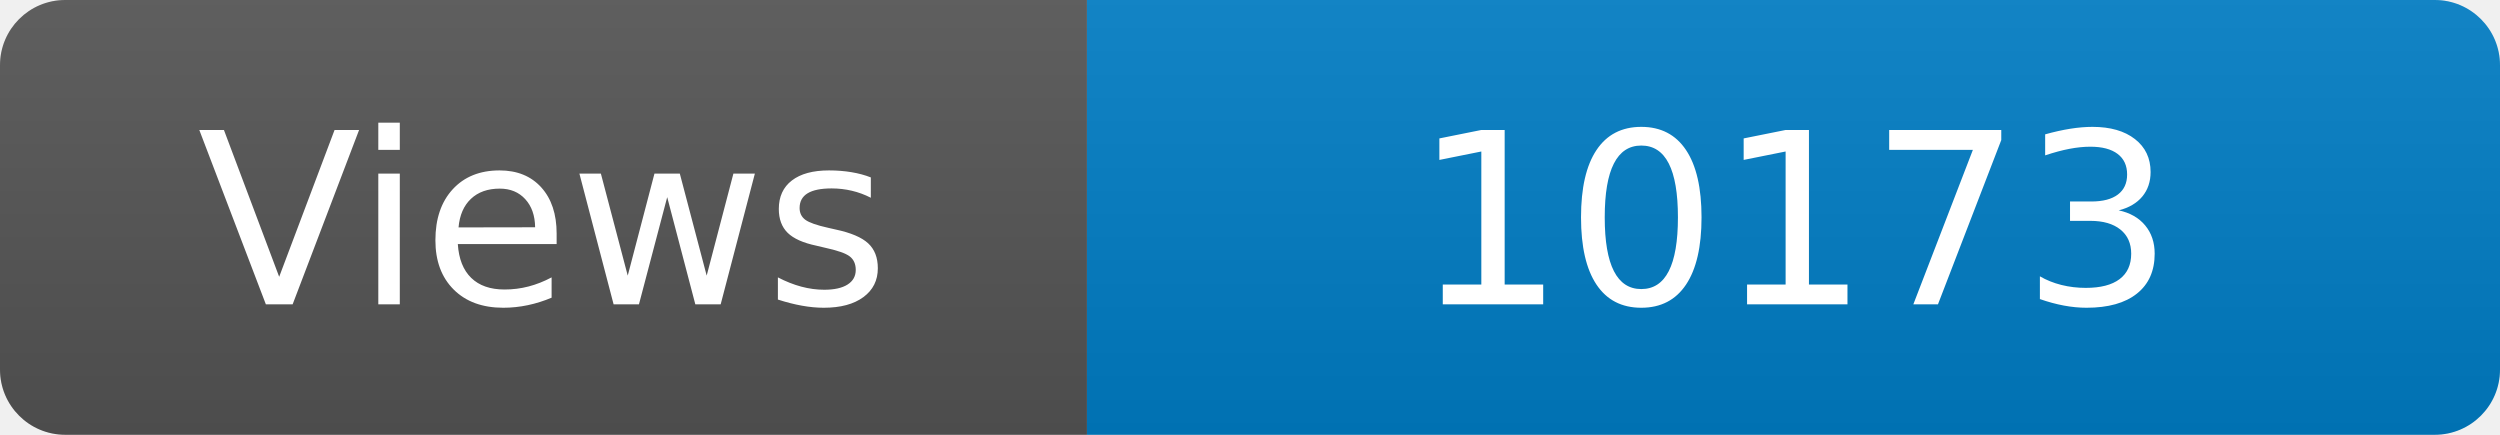
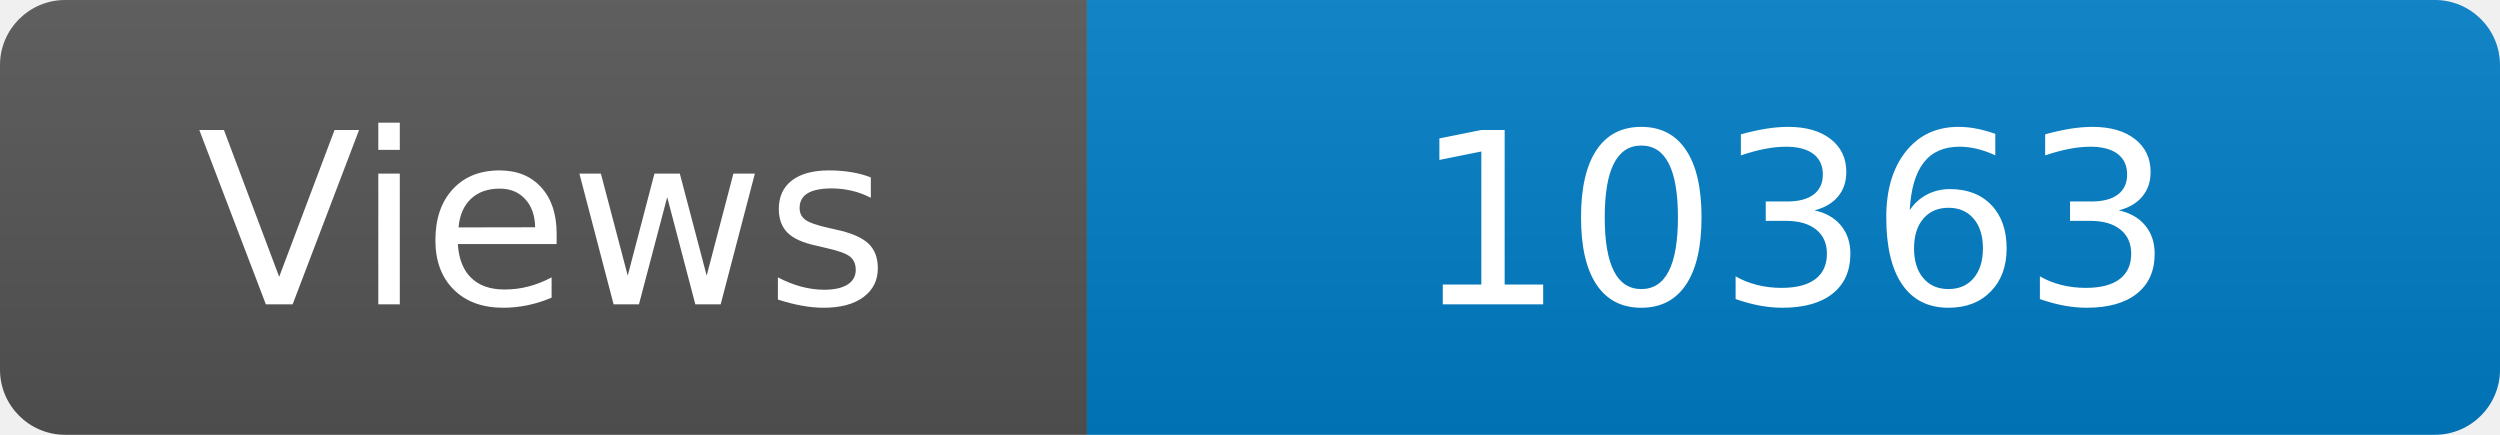
<svg xmlns="http://www.w3.org/2000/svg" width="115" height="20" role="img" aria-label="Maintained?: yes">
  <linearGradient id="s" x2="0" y2="100%">
    <stop offset="0" stop-color="#bbb" stop-opacity=".1" />
    <stop offset="1" stop-opacity=".1" />
  </linearGradient>
  <clipPath id="r">
    <rect width="115" height="20" rx="3" fill="#fff" />
  </clipPath>
  <g clip-path="url(#r)">
    <rect width="50" height="20" fill="#555" />
    <rect x="50" width="160" height="20" fill="#007ec6" />
    <rect width="115" height="20" fill="url(#s)" />
  </g>
  <g fill="#fff" text-anchor="middle" font-family="Verdana,Geneva,DejaVu Sans,sans-serif" font-size="110">
    <text x="250" y="140" transform="scale(.1)" fill="#fff">Views</text>
-     <text x="825" y="140" transform="scale(.1)" fill="#fff">10173</text>
+     <text x="825" y="140" transform="scale(.1)" fill="#fff">10363</text>
  </g>
</svg>
